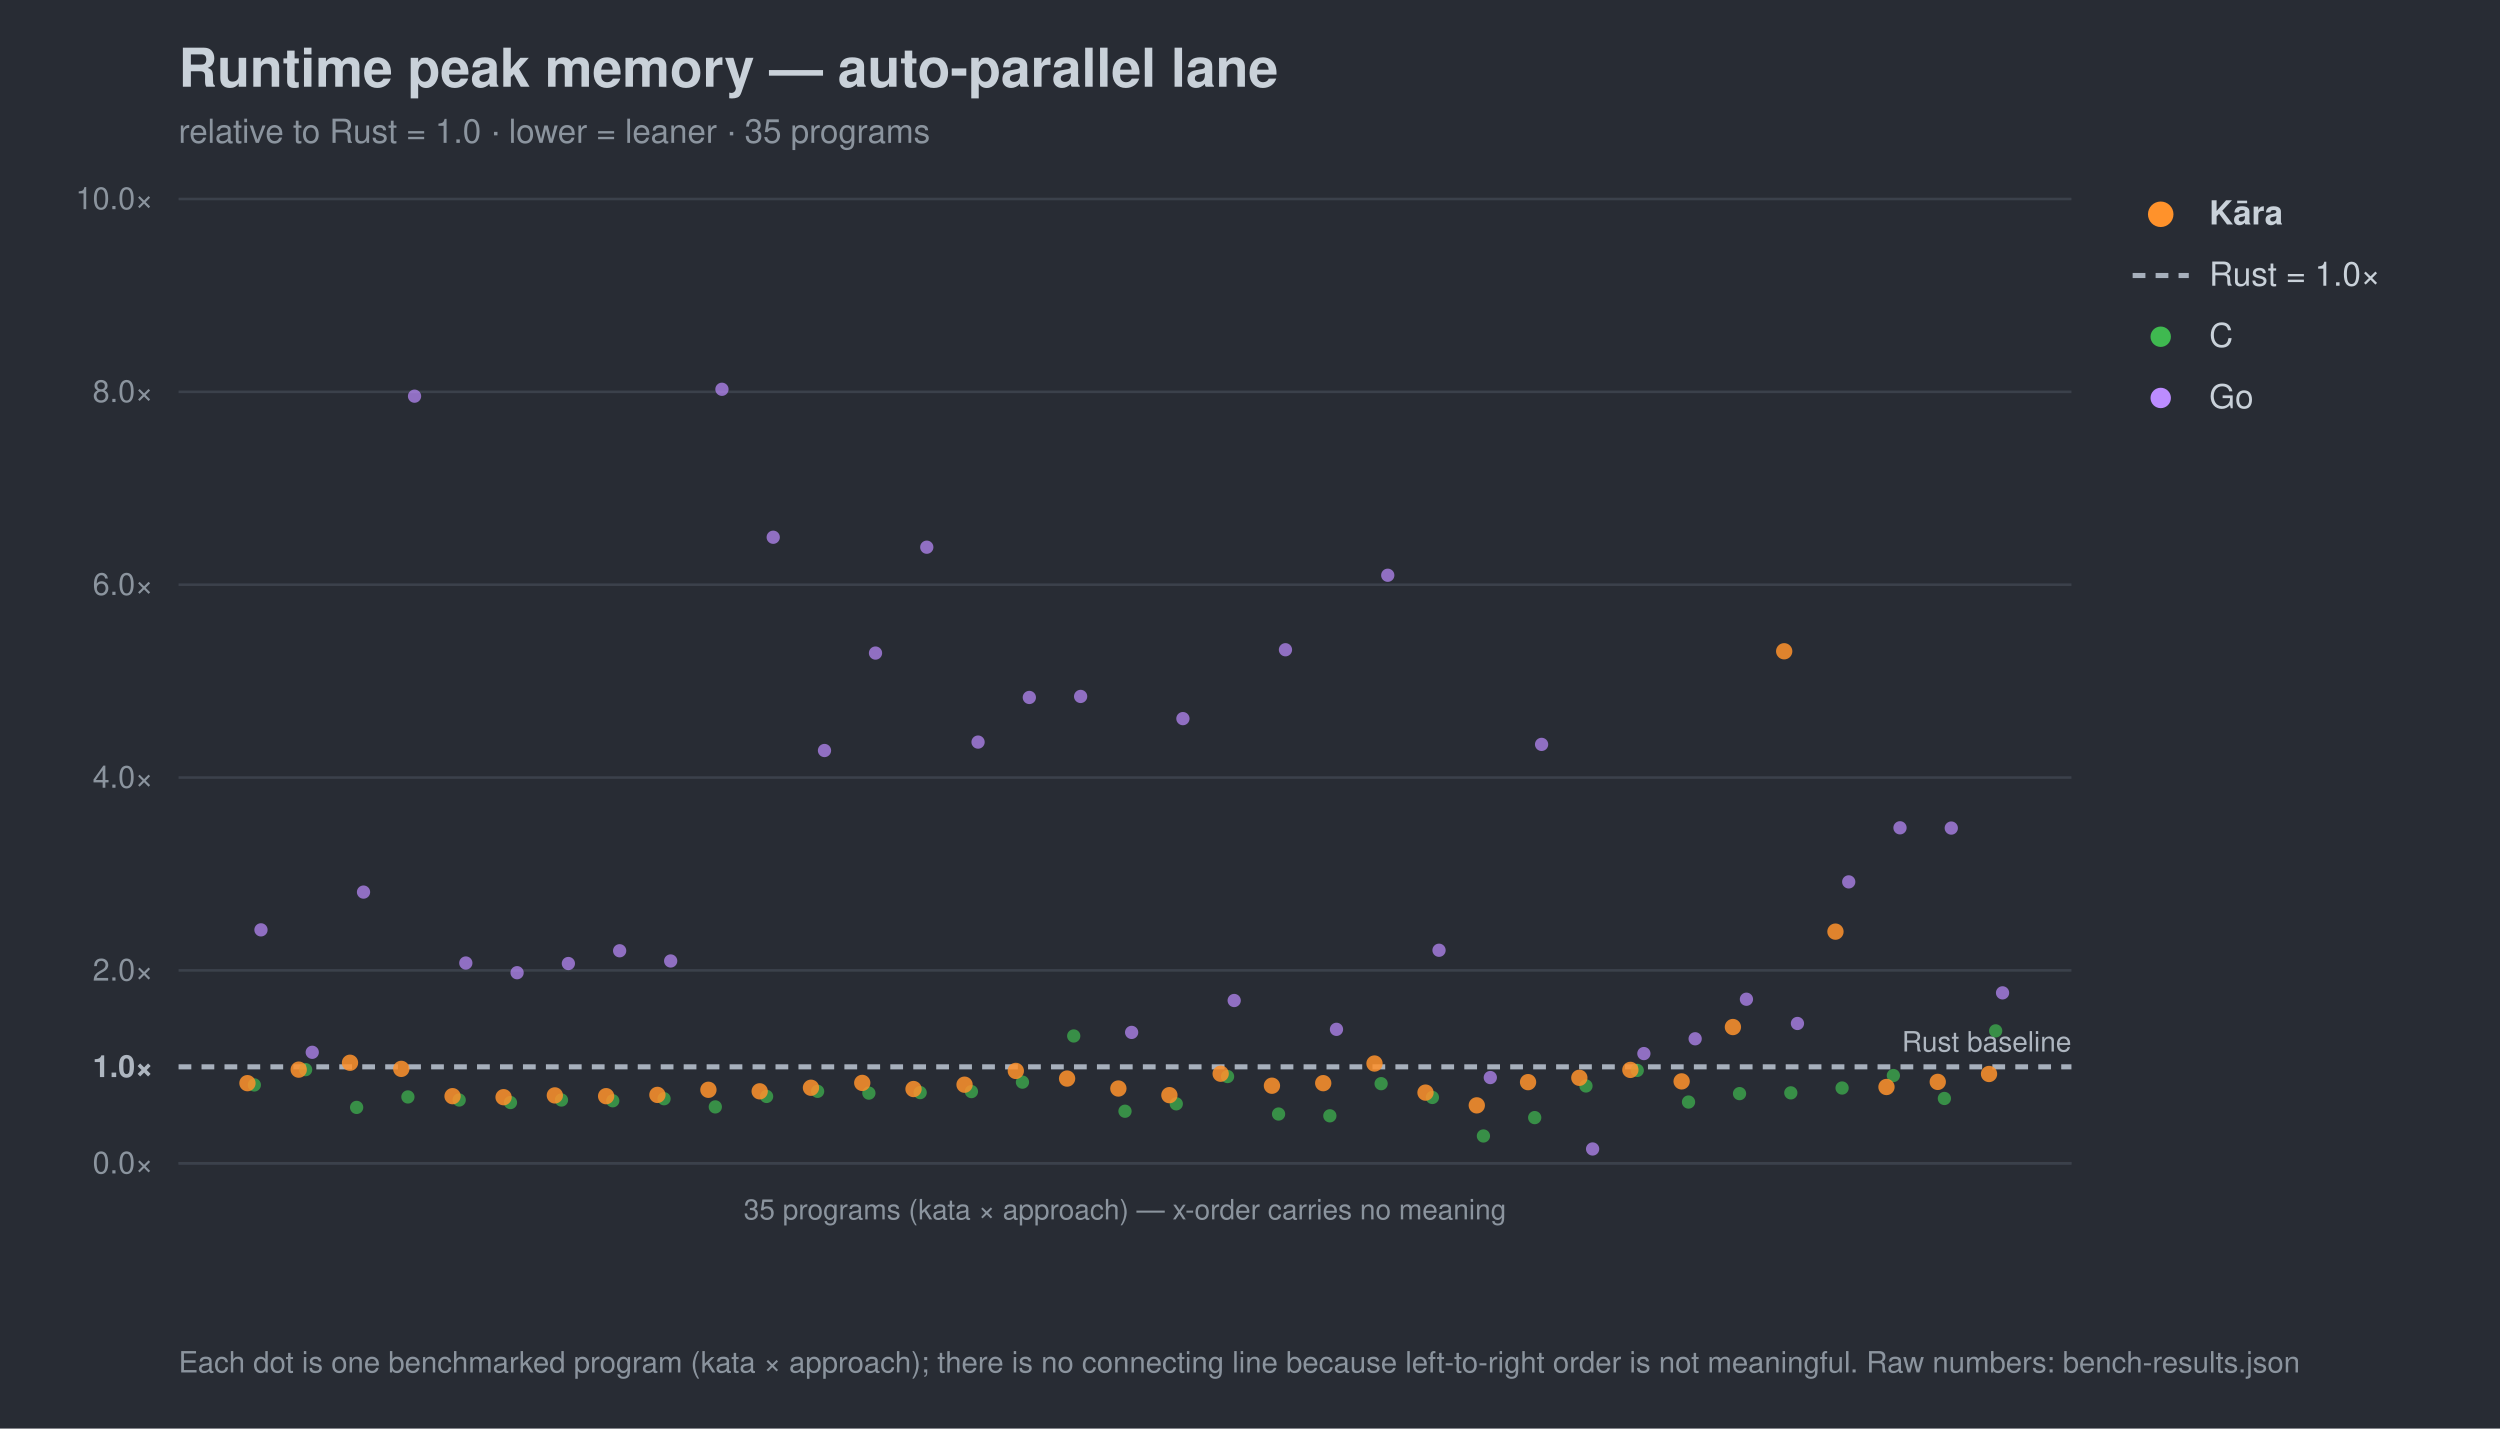
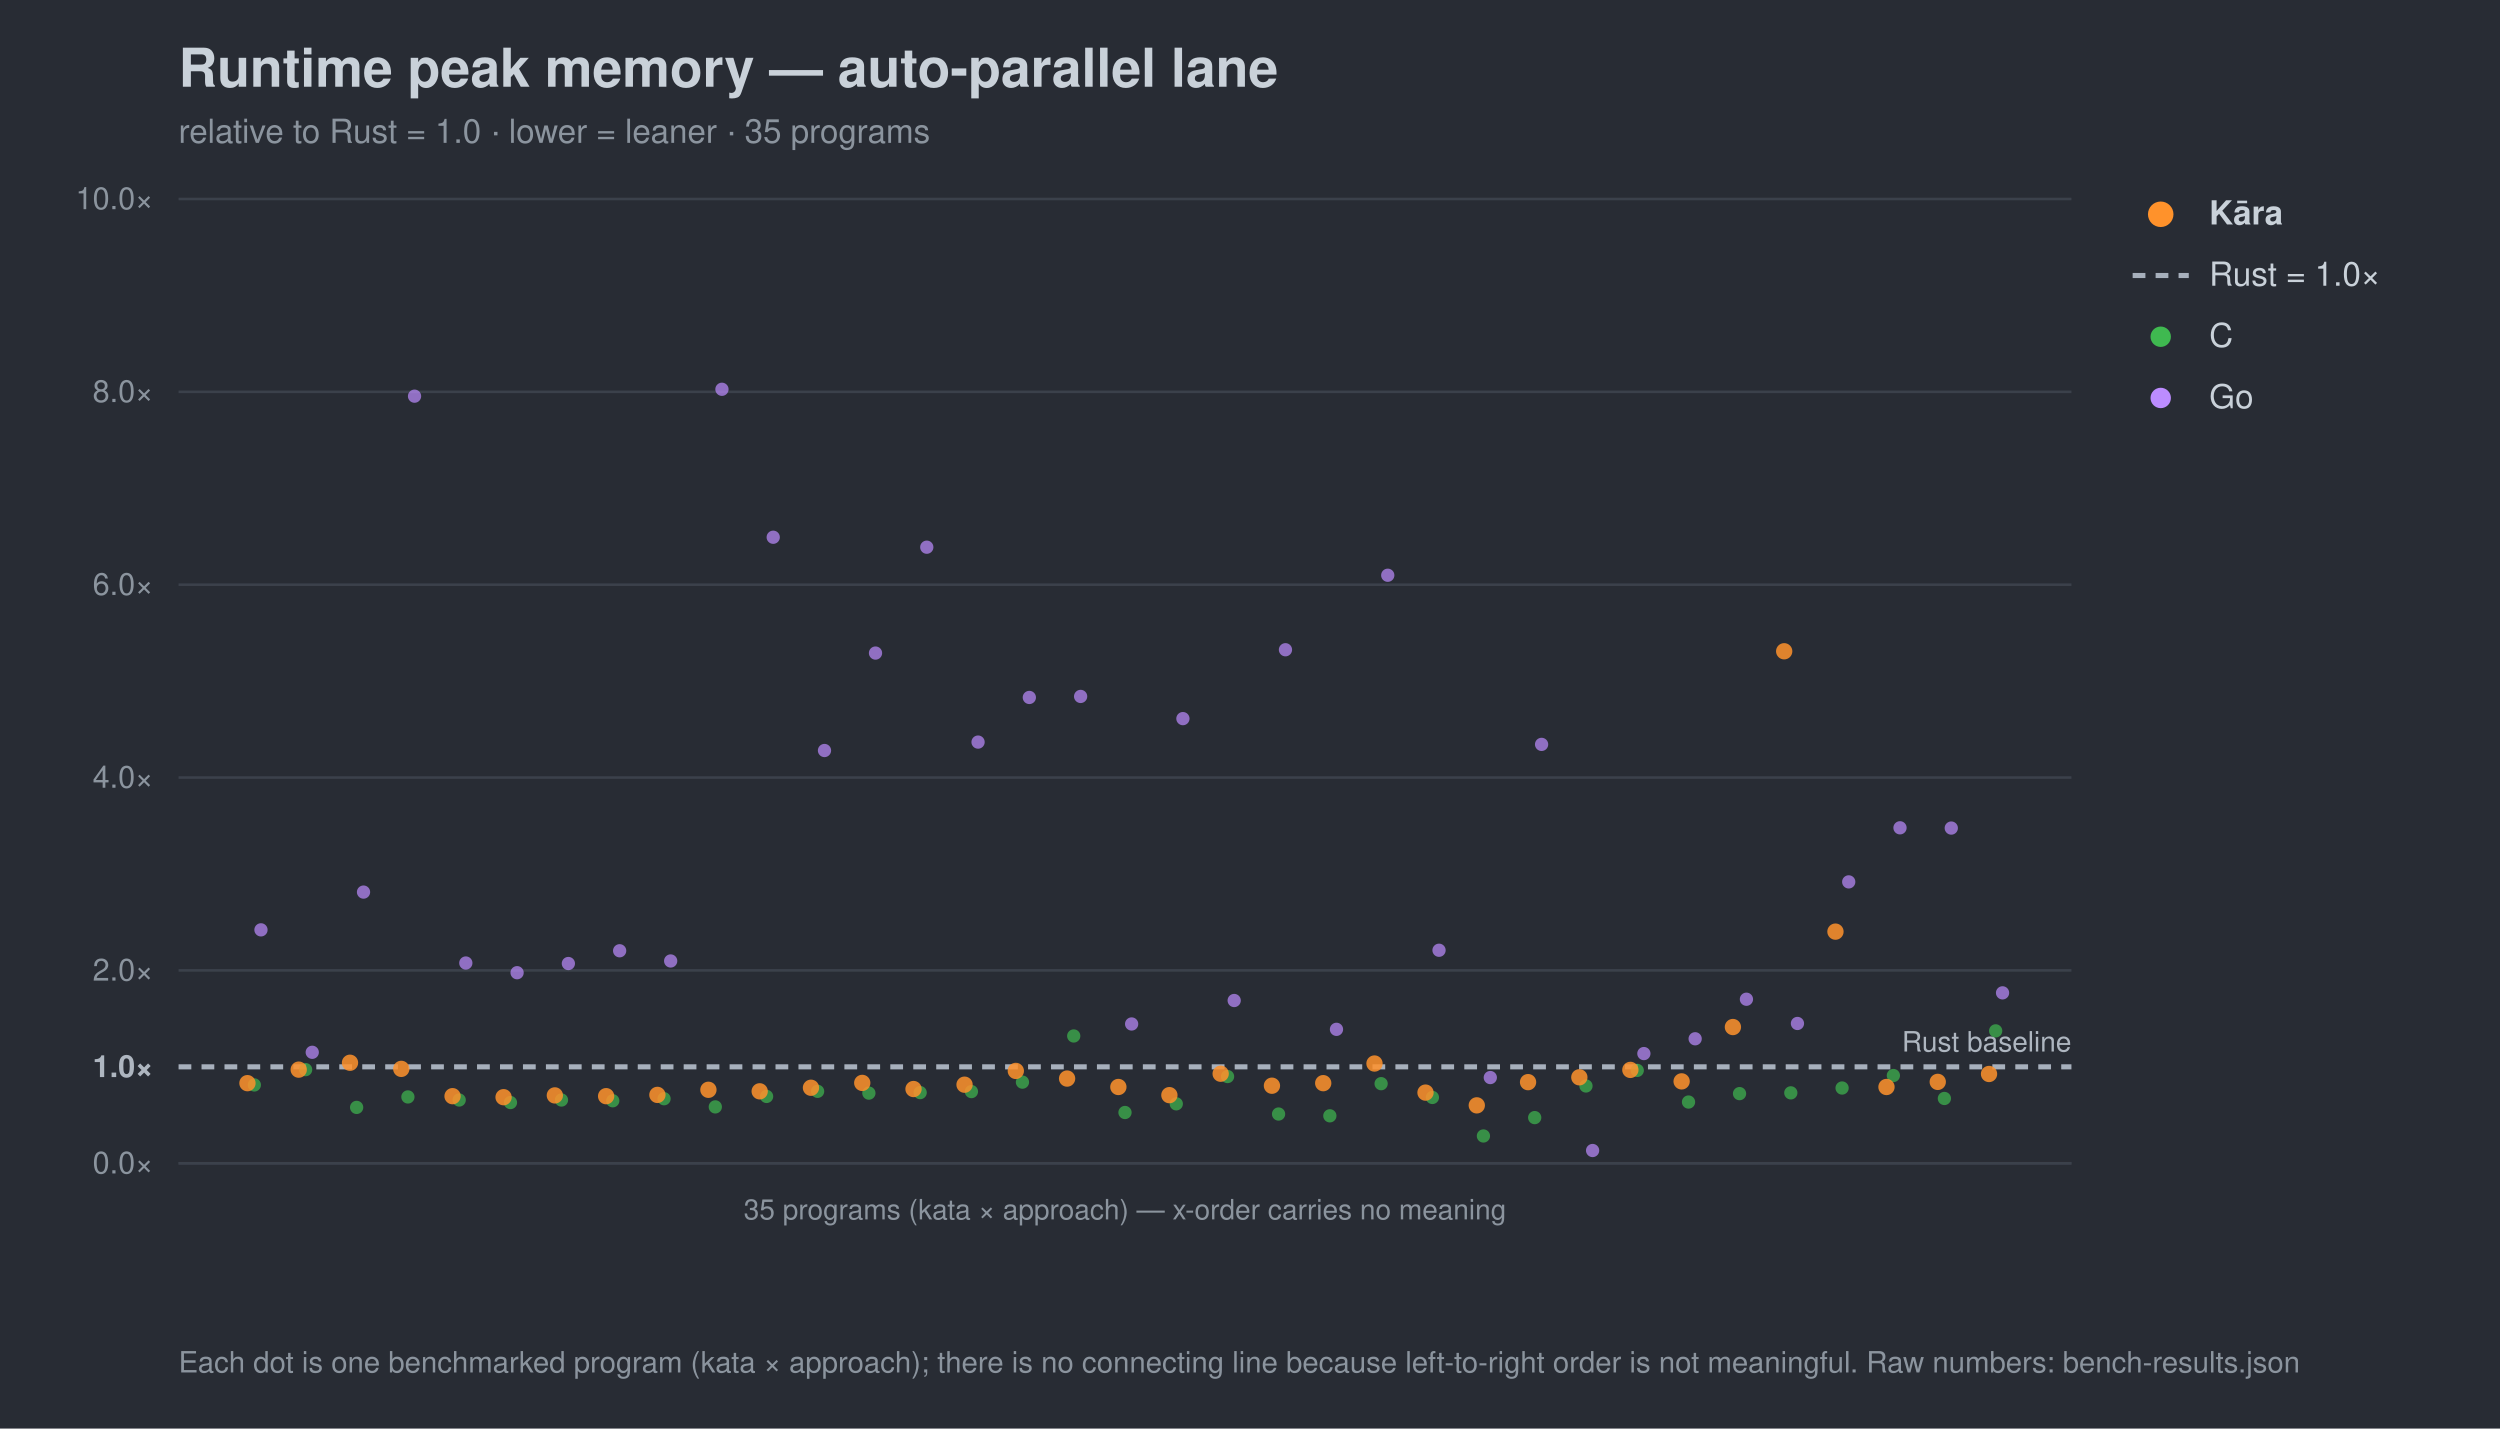
<svg xmlns="http://www.w3.org/2000/svg" width="980" height="560" viewBox="0 0 980 560" font-family="-apple-system,Segoe UI,Helvetica,Arial,sans-serif">
  <rect width="980" height="560" fill="#282c34" />
  <text x="70" y="34" font-size="21" font-weight="700" fill="#c9d1d9">Runtime peak memory — auto-parallel lane</text>
  <text x="70" y="56" font-size="13" fill="#8b949e">relative to Rust = 1.0 · lower = leaner · 35 programs</text>
  <line x1="70" y1="456.0" x2="812" y2="456.0" stroke="#3b414b" stroke-width="1" />
  <text x="60" y="460.0" font-size="12" text-anchor="end" fill="#8b949e">0.0×</text>
  <line x1="70" y1="418.2" x2="812" y2="418.2" stroke="#a7b0bc" stroke-width="2" stroke-dasharray="5 4" />
  <text x="60" y="422.2" font-size="12" text-anchor="end" fill="#aeb6c0" font-weight="700">1.0×</text>
  <line x1="70" y1="380.4" x2="812" y2="380.4" stroke="#3b414b" stroke-width="1" />
  <text x="60" y="384.4" font-size="12" text-anchor="end" fill="#8b949e">2.0×</text>
  <line x1="70" y1="304.8" x2="812" y2="304.8" stroke="#3b414b" stroke-width="1" />
  <text x="60" y="308.8" font-size="12" text-anchor="end" fill="#8b949e">4.0×</text>
  <line x1="70" y1="229.2" x2="812" y2="229.2" stroke="#3b414b" stroke-width="1" />
  <text x="60" y="233.2" font-size="12" text-anchor="end" fill="#8b949e">6.0×</text>
  <line x1="70" y1="153.6" x2="812" y2="153.6" stroke="#3b414b" stroke-width="1" />
  <text x="60" y="157.6" font-size="12" text-anchor="end" fill="#8b949e">8.0×</text>
  <line x1="70" y1="78.0" x2="812" y2="78.0" stroke="#3b414b" stroke-width="1" />
  <text x="60" y="82.0" font-size="12" text-anchor="end" fill="#8b949e">10.0×</text>
  <text x="812" y="412.2" font-size="11" text-anchor="end" fill="#aeb6c0">Rust baseline</text>
  <line x1="70" y1="456" x2="812" y2="456" stroke="#3b414b" />
  <text x="441.0" y="478" font-size="11" text-anchor="middle" fill="#8b949e">35 programs (kata × approach) — x-order carries no meaning</text>
  <circle cx="99.7" cy="425.3" r="2.6" fill="#3fb950" opacity="0.7" />
  <circle cx="119.8" cy="419.3" r="2.6" fill="#3fb950" opacity="0.7" />
  <circle cx="139.8" cy="434.1" r="2.6" fill="#3fb950" opacity="0.7" />
  <circle cx="159.9" cy="430.0" r="2.6" fill="#3fb950" opacity="0.7" />
  <circle cx="180.0" cy="431.2" r="2.6" fill="#3fb950" opacity="0.7" />
  <circle cx="200.1" cy="432.2" r="2.6" fill="#3fb950" opacity="0.7" />
  <circle cx="220.1" cy="431.2" r="2.6" fill="#3fb950" opacity="0.7" />
  <circle cx="240.2" cy="431.5" r="2.6" fill="#3fb950" opacity="0.7" />
  <circle cx="260.3" cy="430.7" r="2.6" fill="#3fb950" opacity="0.7" />
  <circle cx="280.4" cy="433.9" r="2.6" fill="#3fb950" opacity="0.7" />
  <circle cx="300.5" cy="429.8" r="2.6" fill="#3fb950" opacity="0.7" />
  <circle cx="320.5" cy="427.8" r="2.6" fill="#3fb950" opacity="0.7" />
  <circle cx="340.6" cy="428.5" r="2.6" fill="#3fb950" opacity="0.7" />
  <circle cx="360.7" cy="428.3" r="2.6" fill="#3fb950" opacity="0.7" />
  <circle cx="380.8" cy="427.9" r="2.6" fill="#3fb950" opacity="0.7" />
  <circle cx="400.8" cy="424.2" r="2.6" fill="#3fb950" opacity="0.7" />
  <circle cx="420.9" cy="406.1" r="2.6" fill="#3fb950" opacity="0.7" />
-   <circle cx="441.0" cy="435.6" r="2.6" fill="#3fb950" opacity="0.7" />
+   <circle cx="441.0" cy="436.1" r="2.6" fill="#3fb950" opacity="0.7" />
  <circle cx="461.1" cy="432.7" r="2.6" fill="#3fb950" opacity="0.7" />
  <circle cx="481.2" cy="422.0" r="2.6" fill="#3fb950" opacity="0.7" />
  <circle cx="501.2" cy="436.7" r="2.6" fill="#3fb950" opacity="0.7" />
  <circle cx="521.3" cy="437.4" r="2.6" fill="#3fb950" opacity="0.7" />
  <circle cx="541.4" cy="424.8" r="2.6" fill="#3fb950" opacity="0.7" />
  <circle cx="561.5" cy="430.2" r="2.6" fill="#3fb950" opacity="0.7" />
  <circle cx="581.5" cy="445.3" r="2.6" fill="#3fb950" opacity="0.7" />
  <circle cx="601.6" cy="438.1" r="2.6" fill="#3fb950" opacity="0.7" />
  <circle cx="621.7" cy="425.7" r="2.6" fill="#3fb950" opacity="0.7" />
  <circle cx="641.8" cy="419.6" r="2.6" fill="#3fb950" opacity="0.7" />
  <circle cx="661.9" cy="432.0" r="2.6" fill="#3fb950" opacity="0.7" />
  <circle cx="681.9" cy="428.7" r="2.6" fill="#3fb950" opacity="0.7" />
  <circle cx="702.0" cy="428.4" r="2.6" fill="#3fb950" opacity="0.7" />
  <circle cx="722.1" cy="426.5" r="2.6" fill="#3fb950" opacity="0.7" />
  <circle cx="742.2" cy="421.6" r="2.6" fill="#3fb950" opacity="0.7" />
  <circle cx="762.2" cy="430.6" r="2.6" fill="#3fb950" opacity="0.7" />
  <circle cx="782.3" cy="404.1" r="2.6" fill="#3fb950" opacity="0.7" />
  <circle cx="102.3" cy="364.5" r="2.6" fill="#bc8cff" opacity="0.7" />
  <circle cx="122.4" cy="412.5" r="2.6" fill="#bc8cff" opacity="0.7" />
  <circle cx="142.5" cy="349.7" r="2.6" fill="#bc8cff" opacity="0.7" />
  <circle cx="162.5" cy="155.3" r="2.6" fill="#bc8cff" opacity="0.7" />
  <circle cx="182.6" cy="377.5" r="2.6" fill="#bc8cff" opacity="0.7" />
  <circle cx="202.7" cy="381.3" r="2.6" fill="#bc8cff" opacity="0.7" />
  <circle cx="222.8" cy="377.7" r="2.6" fill="#bc8cff" opacity="0.7" />
  <circle cx="242.9" cy="372.7" r="2.6" fill="#bc8cff" opacity="0.7" />
  <circle cx="262.9" cy="376.7" r="2.6" fill="#bc8cff" opacity="0.7" />
  <circle cx="283.0" cy="152.6" r="2.6" fill="#bc8cff" opacity="0.7" />
  <circle cx="303.1" cy="210.6" r="2.6" fill="#bc8cff" opacity="0.7" />
  <circle cx="323.2" cy="294.2" r="2.6" fill="#bc8cff" opacity="0.7" />
  <circle cx="343.2" cy="256.0" r="2.6" fill="#bc8cff" opacity="0.7" />
  <circle cx="363.3" cy="214.5" r="2.6" fill="#bc8cff" opacity="0.7" />
  <circle cx="383.4" cy="290.9" r="2.6" fill="#bc8cff" opacity="0.7" />
  <circle cx="403.5" cy="273.4" r="2.6" fill="#bc8cff" opacity="0.7" />
  <circle cx="423.6" cy="273.0" r="2.6" fill="#bc8cff" opacity="0.7" />
-   <circle cx="443.6" cy="404.7" r="2.6" fill="#bc8cff" opacity="0.7" />
+   <circle cx="443.6" cy="401.4" r="2.6" fill="#bc8cff" opacity="0.7" />
  <circle cx="463.7" cy="281.7" r="2.6" fill="#bc8cff" opacity="0.7" />
  <circle cx="483.8" cy="392.2" r="2.6" fill="#bc8cff" opacity="0.7" />
  <circle cx="503.9" cy="254.7" r="2.6" fill="#bc8cff" opacity="0.7" />
  <circle cx="523.9" cy="403.5" r="2.6" fill="#bc8cff" opacity="0.7" />
  <circle cx="544.0" cy="225.5" r="2.6" fill="#bc8cff" opacity="0.7" />
  <circle cx="564.1" cy="372.5" r="2.6" fill="#bc8cff" opacity="0.7" />
  <circle cx="584.2" cy="422.4" r="2.6" fill="#bc8cff" opacity="0.7" />
  <circle cx="604.3" cy="291.8" r="2.6" fill="#bc8cff" opacity="0.7" />
-   <circle cx="624.3" cy="450.4" r="2.6" fill="#bc8cff" opacity="0.7" />
+   <circle cx="624.3" cy="451.0" r="2.6" fill="#bc8cff" opacity="0.7" />
  <circle cx="644.4" cy="413.0" r="2.6" fill="#bc8cff" opacity="0.7" />
  <circle cx="664.5" cy="407.2" r="2.6" fill="#bc8cff" opacity="0.7" />
  <circle cx="684.6" cy="391.7" r="2.6" fill="#bc8cff" opacity="0.7" />
  <circle cx="704.6" cy="401.2" r="2.6" fill="#bc8cff" opacity="0.7" />
  <circle cx="724.7" cy="345.7" r="2.6" fill="#bc8cff" opacity="0.7" />
  <circle cx="744.8" cy="324.5" r="2.6" fill="#bc8cff" opacity="0.7" />
  <circle cx="764.9" cy="324.6" r="2.6" fill="#bc8cff" opacity="0.7" />
  <circle cx="785.0" cy="389.2" r="2.6" fill="#bc8cff" opacity="0.7" />
  <circle cx="97.0" cy="424.6" r="3.2" fill="#ff922b" opacity="0.85" />
  <circle cx="117.1" cy="419.3" r="3.2" fill="#ff922b" opacity="0.85" />
  <circle cx="137.2" cy="416.6" r="3.2" fill="#ff922b" opacity="0.85" />
  <circle cx="157.3" cy="419.0" r="3.2" fill="#ff922b" opacity="0.85" />
  <circle cx="177.4" cy="429.7" r="3.2" fill="#ff922b" opacity="0.85" />
  <circle cx="197.4" cy="430.1" r="3.2" fill="#ff922b" opacity="0.85" />
  <circle cx="217.5" cy="429.4" r="3.2" fill="#ff922b" opacity="0.85" />
  <circle cx="237.6" cy="429.7" r="3.2" fill="#ff922b" opacity="0.85" />
  <circle cx="257.7" cy="429.2" r="3.2" fill="#ff922b" opacity="0.85" />
  <circle cx="277.7" cy="427.2" r="3.2" fill="#ff922b" opacity="0.85" />
  <circle cx="297.8" cy="427.8" r="3.2" fill="#ff922b" opacity="0.85" />
  <circle cx="317.9" cy="426.4" r="3.2" fill="#ff922b" opacity="0.85" />
  <circle cx="338.0" cy="424.5" r="3.2" fill="#ff922b" opacity="0.85" />
  <circle cx="358.1" cy="426.9" r="3.2" fill="#ff922b" opacity="0.85" />
  <circle cx="378.1" cy="425.2" r="3.2" fill="#ff922b" opacity="0.85" />
  <circle cx="398.2" cy="419.8" r="3.2" fill="#ff922b" opacity="0.85" />
  <circle cx="418.3" cy="422.8" r="3.2" fill="#ff922b" opacity="0.85" />
-   <circle cx="438.4" cy="426.7" r="3.2" fill="#ff922b" opacity="0.85" />
+   <circle cx="438.4" cy="426.1" r="3.2" fill="#ff922b" opacity="0.85" />
  <circle cx="458.4" cy="429.3" r="3.2" fill="#ff922b" opacity="0.85" />
  <circle cx="478.5" cy="420.9" r="3.2" fill="#ff922b" opacity="0.85" />
  <circle cx="498.6" cy="425.6" r="3.2" fill="#ff922b" opacity="0.85" />
  <circle cx="518.7" cy="424.6" r="3.2" fill="#ff922b" opacity="0.85" />
  <circle cx="538.8" cy="416.9" r="3.2" fill="#ff922b" opacity="0.85" />
  <circle cx="558.8" cy="428.3" r="3.2" fill="#ff922b" opacity="0.85" />
  <circle cx="578.9" cy="433.3" r="3.2" fill="#ff922b" opacity="0.85" />
  <circle cx="599.0" cy="424.2" r="3.2" fill="#ff922b" opacity="0.85" />
-   <circle cx="619.1" cy="422.5" r="3.2" fill="#ff922b" opacity="0.85" />
+   <circle cx="619.1" cy="422.3" r="3.2" fill="#ff922b" opacity="0.85" />
  <circle cx="639.1" cy="419.4" r="3.2" fill="#ff922b" opacity="0.85" />
  <circle cx="659.2" cy="423.9" r="3.2" fill="#ff922b" opacity="0.85" />
  <circle cx="679.3" cy="402.6" r="3.2" fill="#ff922b" opacity="0.85" />
  <circle cx="699.4" cy="255.3" r="3.2" fill="#ff922b" opacity="0.85" />
  <circle cx="719.5" cy="365.2" r="3.2" fill="#ff922b" opacity="0.85" />
  <circle cx="739.5" cy="426.1" r="3.2" fill="#ff922b" opacity="0.85" />
  <circle cx="759.6" cy="424.1" r="3.2" fill="#ff922b" opacity="0.85" />
  <circle cx="779.7" cy="421.0" r="3.2" fill="#ff922b" opacity="0.85" />
  <circle cx="847" cy="84" r="5" fill="#ff922b" />
  <text x="866" y="88" font-size="13" fill="#c9d1d9" font-weight="700">Kāra</text>
  <line x1="836" y1="108" x2="858" y2="108" stroke="#a7b0bc" stroke-width="2" stroke-dasharray="5 4" />
  <text x="866" y="112" font-size="13" fill="#c9d1d9" font-weight="400">Rust = 1.0×</text>
  <circle cx="847" cy="132" r="4" fill="#3fb950" />
  <text x="866" y="136" font-size="13" fill="#c9d1d9" font-weight="400">C</text>
  <circle cx="847" cy="156" r="4" fill="#bc8cff" />
  <text x="866" y="160" font-size="13" fill="#c9d1d9" font-weight="400">Go</text>
  <text x="70" y="538" font-size="11.5" fill="#8b949e">Each dot is one benchmarked program (kata × approach); there is no connecting line because left-to-right order is not meaningful. Raw numbers: bench-results.json</text>
</svg>
